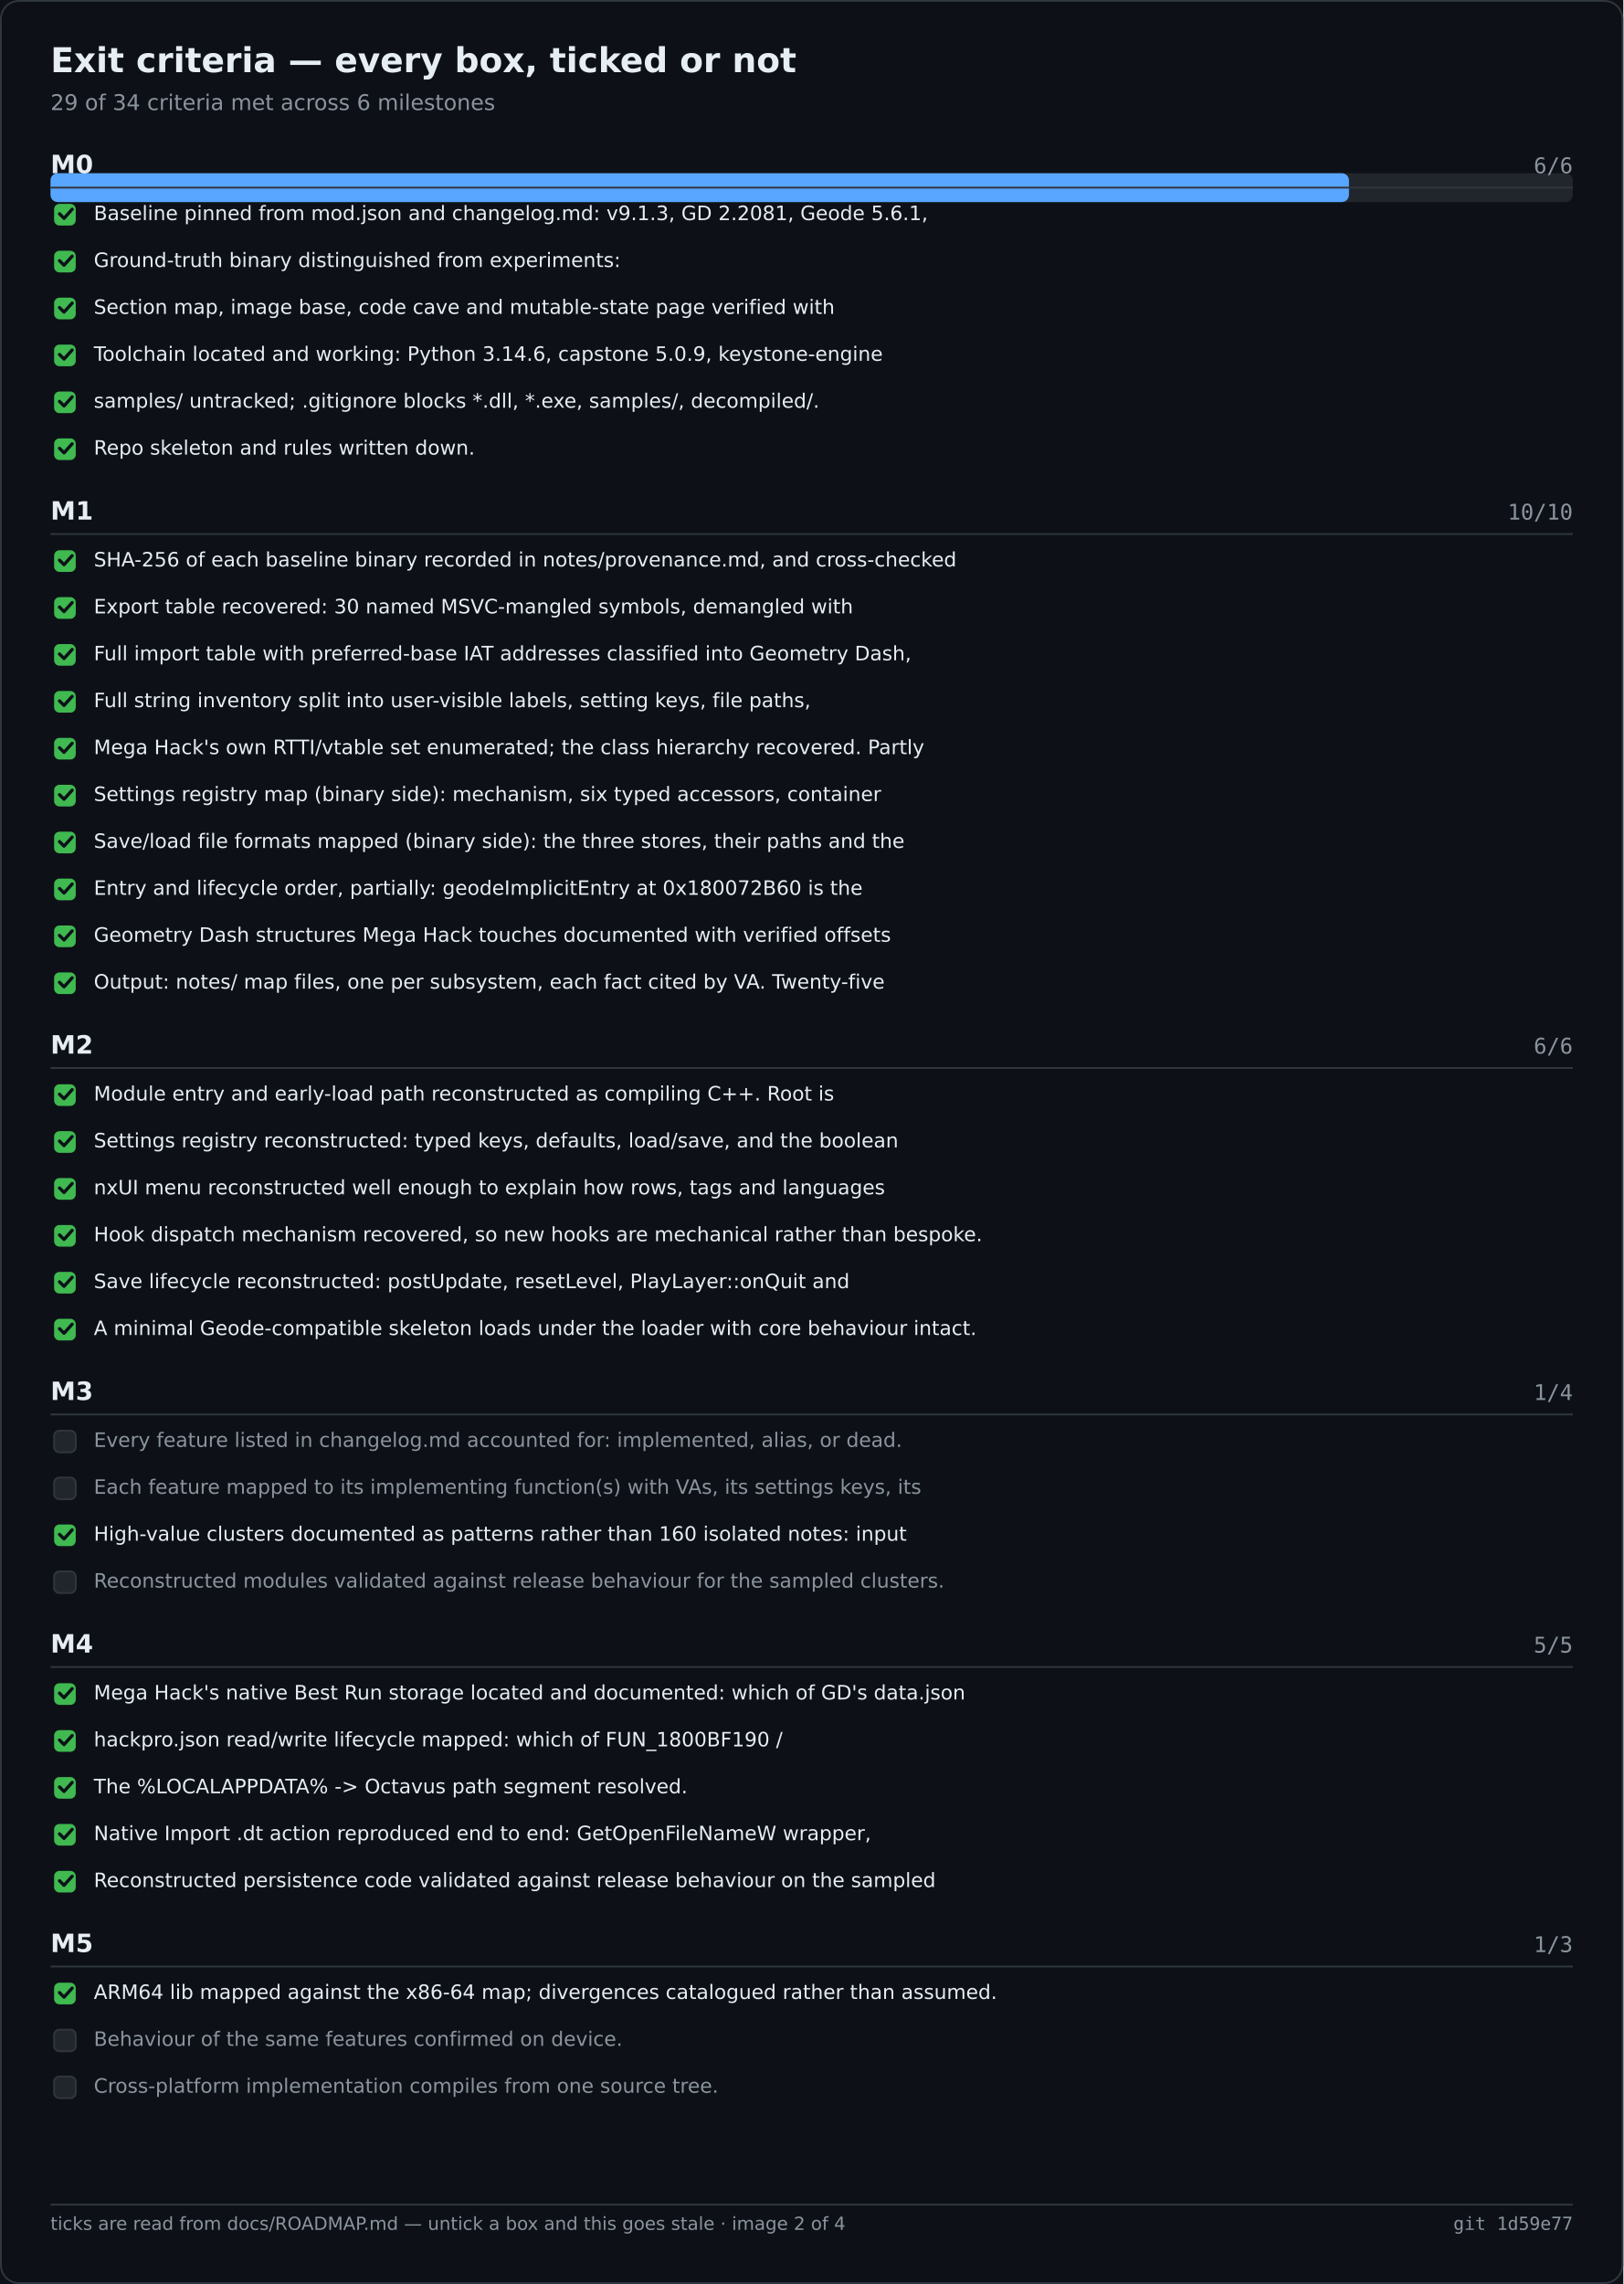
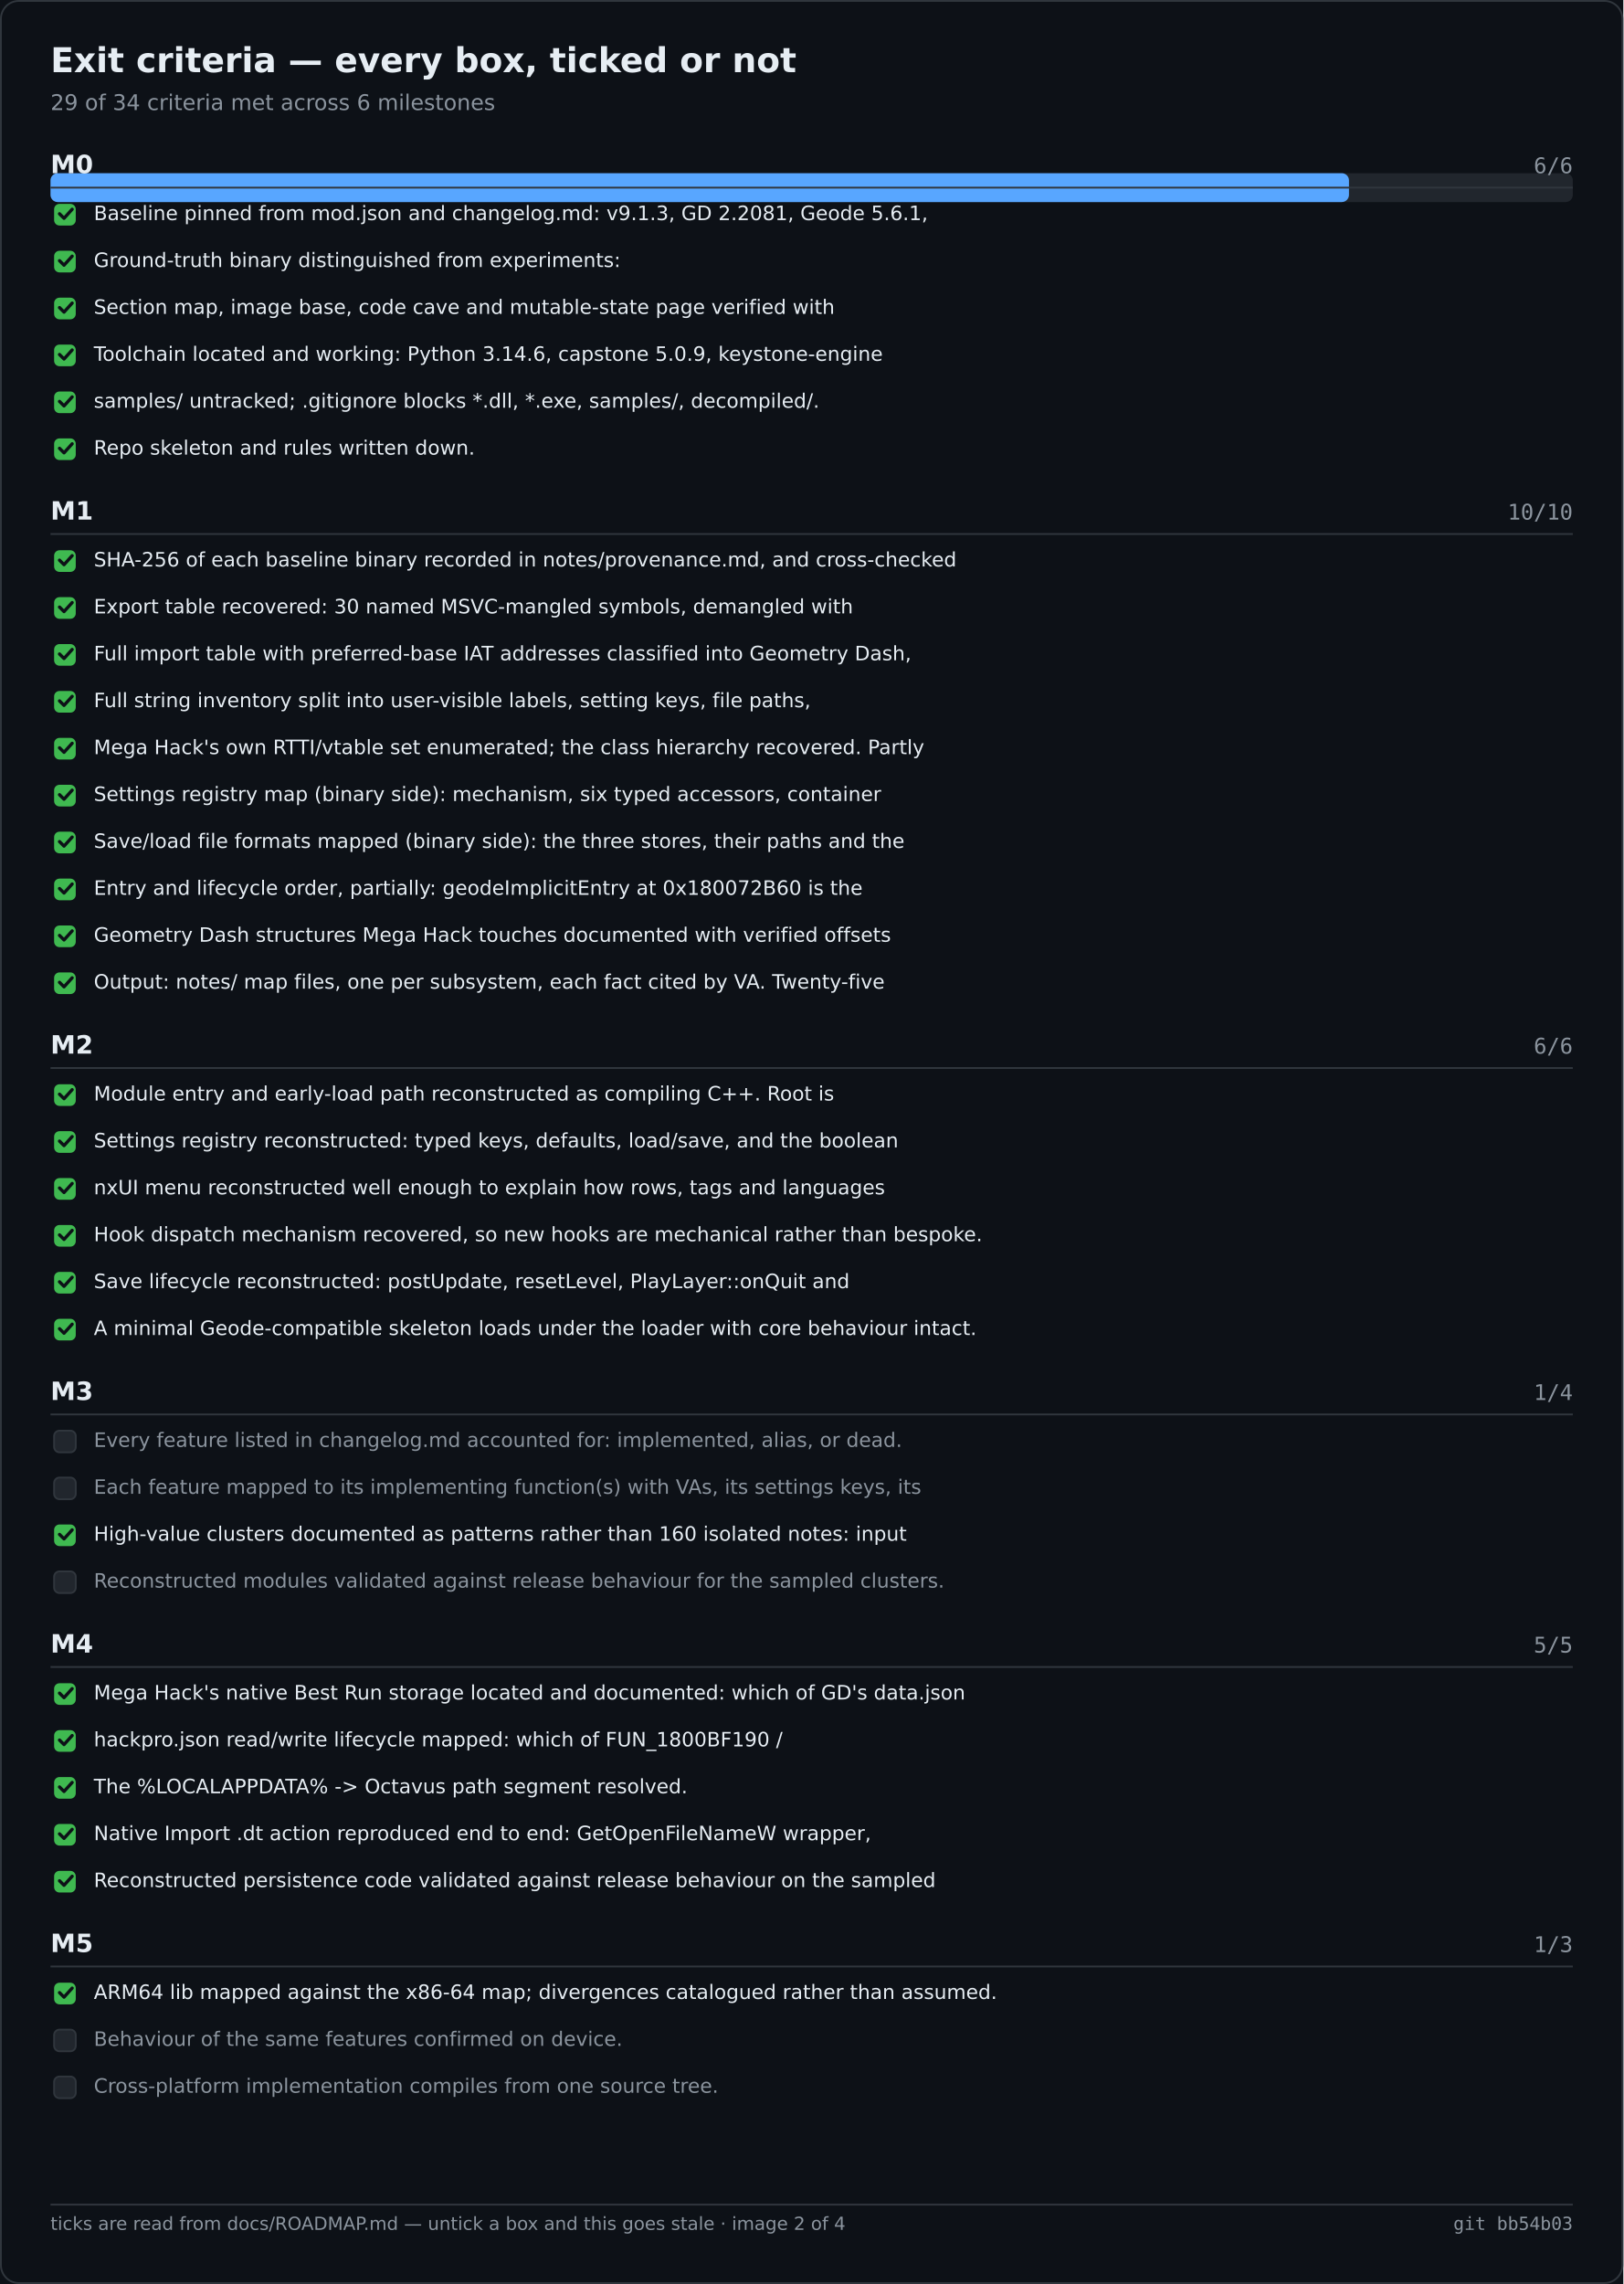
<svg xmlns="http://www.w3.org/2000/svg" width="900" height="1266" viewBox="0 0 900 1266" role="img" aria-label="Exit criteria — every box, ticked or not">
  <rect width="900" height="1266" fill="#0d1117" />
  <rect x="0.5" y="0.5" width="899" height="1265" fill="none" stroke="#30363d" rx="10" />
  <text x="28" y="40" font-family="Segoe UI,DejaVu Sans,Helvetica,sans-serif" font-size="19" font-weight="600" fill="#e6edf3">Exit criteria — every box, ticked or not</text>
  <text x="28" y="61" font-family="Segoe UI,DejaVu Sans,Helvetica,sans-serif" font-size="12" fill="#8b949e">29 of 34 criteria met across 6 milestones</text>
  <rect x="28.0" y="96.0" width="844.0" height="16.0" fill="#21262d" rx="4" />
  <rect x="28.0" y="96.0" width="719.9" height="16.0" fill="#58a6ff" rx="4" />
  <text x="28.0" y="96.0" font-family="Segoe UI,DejaVu Sans,Helvetica,sans-serif" font-size="14" fill="#e6edf3" font-weight="600">M0</text>
  <text x="872.0" y="96.0" font-family="Cascadia Mono,Consolas,DejaVu Sans Mono,monospace" font-size="12" fill="#8b949e" text-anchor="end">6/6</text>
  <text x="28.0" y="288.0" font-family="Segoe UI,DejaVu Sans,Helvetica,sans-serif" font-size="14" fill="#e6edf3" font-weight="600">M1</text>
  <text x="872.0" y="288.0" font-family="Cascadia Mono,Consolas,DejaVu Sans Mono,monospace" font-size="12" fill="#8b949e" text-anchor="end">10/10</text>
  <text x="28.0" y="584.0" font-family="Segoe UI,DejaVu Sans,Helvetica,sans-serif" font-size="14" fill="#e6edf3" font-weight="600">M2</text>
  <text x="872.0" y="584.0" font-family="Cascadia Mono,Consolas,DejaVu Sans Mono,monospace" font-size="12" fill="#8b949e" text-anchor="end">6/6</text>
  <text x="28.0" y="776.0" font-family="Segoe UI,DejaVu Sans,Helvetica,sans-serif" font-size="14" fill="#e6edf3" font-weight="600">M3</text>
  <text x="872.0" y="776.0" font-family="Cascadia Mono,Consolas,DejaVu Sans Mono,monospace" font-size="12" fill="#8b949e" text-anchor="end">1/4</text>
  <text x="28.0" y="916.0" font-family="Segoe UI,DejaVu Sans,Helvetica,sans-serif" font-size="14" fill="#e6edf3" font-weight="600">M4</text>
  <text x="872.0" y="916.0" font-family="Cascadia Mono,Consolas,DejaVu Sans Mono,monospace" font-size="12" fill="#8b949e" text-anchor="end">5/5</text>
  <text x="28.0" y="1082.0" font-family="Segoe UI,DejaVu Sans,Helvetica,sans-serif" font-size="14" fill="#e6edf3" font-weight="600">M5</text>
  <text x="872.0" y="1082.0" font-family="Cascadia Mono,Consolas,DejaVu Sans Mono,monospace" font-size="12" fill="#8b949e" text-anchor="end">1/3</text>
  <line x1="28.0" y1="104.0" x2="872.0" y2="104.0" stroke="#30363d" stroke-width="1" />
  <rect x="30.0" y="113.0" width="12.0" height="12.0" fill="#3fb950" rx="3" />
  <path d="M33 118.5 l2.5 2.5 l4.5 -5" fill="none" stroke="#0d1117" stroke-width="1.8" stroke-linecap="round" stroke-linejoin="round" />
  <text x="52.0" y="122.0" font-family="Segoe UI,DejaVu Sans,Helvetica,sans-serif" font-size="11" fill="#e6edf3">Baseline pinned from mod.json and changelog.md: v9.1.3, GD 2.2081, Geode 5.6.1,</text>
  <rect x="30.0" y="139.0" width="12.0" height="12.0" fill="#3fb950" rx="3" />
  <path d="M33 144.5 l2.5 2.5 l4.5 -5" fill="none" stroke="#0d1117" stroke-width="1.8" stroke-linecap="round" stroke-linejoin="round" />
  <text x="52.0" y="148.0" font-family="Segoe UI,DejaVu Sans,Helvetica,sans-serif" font-size="11" fill="#e6edf3">Ground-truth binary distinguished from experiments:</text>
  <rect x="30.0" y="165.0" width="12.0" height="12.0" fill="#3fb950" rx="3" />
  <path d="M33 170.5 l2.5 2.5 l4.5 -5" fill="none" stroke="#0d1117" stroke-width="1.8" stroke-linecap="round" stroke-linejoin="round" />
  <text x="52.0" y="174.0" font-family="Segoe UI,DejaVu Sans,Helvetica,sans-serif" font-size="11" fill="#e6edf3">Section map, image base, code cave and mutable-state page verified with</text>
  <rect x="30.0" y="191.0" width="12.0" height="12.0" fill="#3fb950" rx="3" />
  <path d="M33 196.5 l2.5 2.5 l4.5 -5" fill="none" stroke="#0d1117" stroke-width="1.8" stroke-linecap="round" stroke-linejoin="round" />
  <text x="52.0" y="200.0" font-family="Segoe UI,DejaVu Sans,Helvetica,sans-serif" font-size="11" fill="#e6edf3">Toolchain located and working: Python 3.14.6, capstone 5.0.9, keystone-engine</text>
  <rect x="30.0" y="217.0" width="12.0" height="12.0" fill="#3fb950" rx="3" />
  <path d="M33 222.5 l2.5 2.5 l4.5 -5" fill="none" stroke="#0d1117" stroke-width="1.8" stroke-linecap="round" stroke-linejoin="round" />
  <text x="52.0" y="226.0" font-family="Segoe UI,DejaVu Sans,Helvetica,sans-serif" font-size="11" fill="#e6edf3">samples/ untracked; .gitignore blocks *.dll, *.exe, samples/, decompiled/.</text>
  <rect x="30.0" y="243.0" width="12.0" height="12.0" fill="#3fb950" rx="3" />
  <path d="M33 248.5 l2.5 2.5 l4.5 -5" fill="none" stroke="#0d1117" stroke-width="1.8" stroke-linecap="round" stroke-linejoin="round" />
  <text x="52.0" y="252.0" font-family="Segoe UI,DejaVu Sans,Helvetica,sans-serif" font-size="11" fill="#e6edf3">Repo skeleton and rules written down.</text>
  <line x1="28.0" y1="296.0" x2="872.0" y2="296.0" stroke="#30363d" stroke-width="1" />
  <rect x="30.0" y="305.0" width="12.0" height="12.0" fill="#3fb950" rx="3" />
  <path d="M33 310.5 l2.5 2.5 l4.5 -5" fill="none" stroke="#0d1117" stroke-width="1.8" stroke-linecap="round" stroke-linejoin="round" />
  <text x="52.0" y="314.0" font-family="Segoe UI,DejaVu Sans,Helvetica,sans-serif" font-size="11" fill="#e6edf3">SHA-256 of each baseline binary recorded in notes/provenance.md, and cross-checked</text>
  <rect x="30.0" y="331.0" width="12.0" height="12.0" fill="#3fb950" rx="3" />
  <path d="M33 336.5 l2.5 2.5 l4.5 -5" fill="none" stroke="#0d1117" stroke-width="1.8" stroke-linecap="round" stroke-linejoin="round" />
  <text x="52.0" y="340.0" font-family="Segoe UI,DejaVu Sans,Helvetica,sans-serif" font-size="11" fill="#e6edf3">Export table recovered: 30 named MSVC-mangled symbols, demangled with</text>
  <rect x="30.0" y="357.0" width="12.0" height="12.0" fill="#3fb950" rx="3" />
  <path d="M33 362.5 l2.5 2.5 l4.5 -5" fill="none" stroke="#0d1117" stroke-width="1.8" stroke-linecap="round" stroke-linejoin="round" />
  <text x="52.0" y="366.0" font-family="Segoe UI,DejaVu Sans,Helvetica,sans-serif" font-size="11" fill="#e6edf3">Full import table with preferred-base IAT addresses classified into Geometry Dash,</text>
  <rect x="30.0" y="383.0" width="12.0" height="12.0" fill="#3fb950" rx="3" />
  <path d="M33 388.5 l2.5 2.5 l4.5 -5" fill="none" stroke="#0d1117" stroke-width="1.8" stroke-linecap="round" stroke-linejoin="round" />
  <text x="52.0" y="392.0" font-family="Segoe UI,DejaVu Sans,Helvetica,sans-serif" font-size="11" fill="#e6edf3">Full string inventory split into user-visible labels, setting keys, file paths,</text>
  <rect x="30.0" y="409.0" width="12.0" height="12.0" fill="#3fb950" rx="3" />
  <path d="M33 414.5 l2.5 2.5 l4.5 -5" fill="none" stroke="#0d1117" stroke-width="1.8" stroke-linecap="round" stroke-linejoin="round" />
  <text x="52.0" y="418.0" font-family="Segoe UI,DejaVu Sans,Helvetica,sans-serif" font-size="11" fill="#e6edf3">Mega Hack's own RTTI/vtable set enumerated; the class hierarchy recovered. Partly</text>
  <rect x="30.0" y="435.0" width="12.0" height="12.0" fill="#3fb950" rx="3" />
  <path d="M33 440.5 l2.5 2.5 l4.5 -5" fill="none" stroke="#0d1117" stroke-width="1.8" stroke-linecap="round" stroke-linejoin="round" />
  <text x="52.0" y="444.0" font-family="Segoe UI,DejaVu Sans,Helvetica,sans-serif" font-size="11" fill="#e6edf3">Settings registry map (binary side): mechanism, six typed accessors, container</text>
  <rect x="30.0" y="461.0" width="12.0" height="12.0" fill="#3fb950" rx="3" />
  <path d="M33 466.5 l2.5 2.5 l4.5 -5" fill="none" stroke="#0d1117" stroke-width="1.8" stroke-linecap="round" stroke-linejoin="round" />
  <text x="52.0" y="470.0" font-family="Segoe UI,DejaVu Sans,Helvetica,sans-serif" font-size="11" fill="#e6edf3">Save/load file formats mapped (binary side): the three stores, their paths and the</text>
  <rect x="30.0" y="487.0" width="12.0" height="12.0" fill="#3fb950" rx="3" />
  <path d="M33 492.5 l2.5 2.5 l4.5 -5" fill="none" stroke="#0d1117" stroke-width="1.8" stroke-linecap="round" stroke-linejoin="round" />
  <text x="52.0" y="496.0" font-family="Segoe UI,DejaVu Sans,Helvetica,sans-serif" font-size="11" fill="#e6edf3">Entry and lifecycle order, partially: geodeImplicitEntry at 0x180072B60 is the</text>
  <rect x="30.0" y="513.0" width="12.0" height="12.0" fill="#3fb950" rx="3" />
  <path d="M33 518.5 l2.5 2.5 l4.5 -5" fill="none" stroke="#0d1117" stroke-width="1.8" stroke-linecap="round" stroke-linejoin="round" />
  <text x="52.0" y="522.0" font-family="Segoe UI,DejaVu Sans,Helvetica,sans-serif" font-size="11" fill="#e6edf3">Geometry Dash structures Mega Hack touches documented with verified offsets</text>
  <rect x="30.0" y="539.0" width="12.0" height="12.0" fill="#3fb950" rx="3" />
  <path d="M33 544.5 l2.5 2.5 l4.5 -5" fill="none" stroke="#0d1117" stroke-width="1.8" stroke-linecap="round" stroke-linejoin="round" />
  <text x="52.0" y="548.0" font-family="Segoe UI,DejaVu Sans,Helvetica,sans-serif" font-size="11" fill="#e6edf3">Output: notes/ map files, one per subsystem, each fact cited by VA. Twenty-five</text>
  <line x1="28.0" y1="592.0" x2="872.0" y2="592.0" stroke="#30363d" stroke-width="1" />
  <rect x="30.0" y="601.0" width="12.0" height="12.0" fill="#3fb950" rx="3" />
  <path d="M33 606.5 l2.5 2.5 l4.5 -5" fill="none" stroke="#0d1117" stroke-width="1.8" stroke-linecap="round" stroke-linejoin="round" />
  <text x="52.0" y="610.0" font-family="Segoe UI,DejaVu Sans,Helvetica,sans-serif" font-size="11" fill="#e6edf3">Module entry and early-load path reconstructed as compiling C++. Root is</text>
  <rect x="30.0" y="627.0" width="12.0" height="12.0" fill="#3fb950" rx="3" />
  <path d="M33 632.5 l2.5 2.5 l4.5 -5" fill="none" stroke="#0d1117" stroke-width="1.8" stroke-linecap="round" stroke-linejoin="round" />
  <text x="52.0" y="636.0" font-family="Segoe UI,DejaVu Sans,Helvetica,sans-serif" font-size="11" fill="#e6edf3">Settings registry reconstructed: typed keys, defaults, load/save, and the boolean</text>
  <rect x="30.0" y="653.0" width="12.0" height="12.0" fill="#3fb950" rx="3" />
  <path d="M33 658.5 l2.5 2.5 l4.5 -5" fill="none" stroke="#0d1117" stroke-width="1.8" stroke-linecap="round" stroke-linejoin="round" />
  <text x="52.0" y="662.0" font-family="Segoe UI,DejaVu Sans,Helvetica,sans-serif" font-size="11" fill="#e6edf3">nxUI menu reconstructed well enough to explain how rows, tags and languages</text>
  <rect x="30.0" y="679.0" width="12.0" height="12.0" fill="#3fb950" rx="3" />
  <path d="M33 684.5 l2.5 2.5 l4.5 -5" fill="none" stroke="#0d1117" stroke-width="1.8" stroke-linecap="round" stroke-linejoin="round" />
  <text x="52.0" y="688.0" font-family="Segoe UI,DejaVu Sans,Helvetica,sans-serif" font-size="11" fill="#e6edf3">Hook dispatch mechanism recovered, so new hooks are mechanical rather than bespoke.</text>
  <rect x="30.0" y="705.0" width="12.0" height="12.0" fill="#3fb950" rx="3" />
  <path d="M33 710.5 l2.5 2.5 l4.5 -5" fill="none" stroke="#0d1117" stroke-width="1.8" stroke-linecap="round" stroke-linejoin="round" />
  <text x="52.0" y="714.0" font-family="Segoe UI,DejaVu Sans,Helvetica,sans-serif" font-size="11" fill="#e6edf3">Save lifecycle reconstructed: postUpdate, resetLevel, PlayLayer::onQuit and</text>
  <rect x="30.0" y="731.0" width="12.0" height="12.0" fill="#3fb950" rx="3" />
  <path d="M33 736.5 l2.5 2.5 l4.5 -5" fill="none" stroke="#0d1117" stroke-width="1.8" stroke-linecap="round" stroke-linejoin="round" />
  <text x="52.0" y="740.0" font-family="Segoe UI,DejaVu Sans,Helvetica,sans-serif" font-size="11" fill="#e6edf3">A minimal Geode-compatible skeleton loads under the loader with core behaviour intact.</text>
  <line x1="28.0" y1="784.0" x2="872.0" y2="784.0" stroke="#30363d" stroke-width="1" />
  <rect x="30.0" y="793.0" width="12.0" height="12.0" fill="#21262d" rx="3" stroke="#30363d" stroke-width="1" />
  <text x="52.0" y="802.0" font-family="Segoe UI,DejaVu Sans,Helvetica,sans-serif" font-size="11" fill="#8b949e">Every feature listed in changelog.md accounted for: implemented, alias, or dead.</text>
  <rect x="30.0" y="819.0" width="12.0" height="12.0" fill="#21262d" rx="3" stroke="#30363d" stroke-width="1" />
  <text x="52.0" y="828.0" font-family="Segoe UI,DejaVu Sans,Helvetica,sans-serif" font-size="11" fill="#8b949e">Each feature mapped to its implementing function(s) with VAs, its settings keys, its</text>
  <rect x="30.0" y="845.0" width="12.0" height="12.0" fill="#3fb950" rx="3" />
  <path d="M33 850.5 l2.5 2.5 l4.5 -5" fill="none" stroke="#0d1117" stroke-width="1.8" stroke-linecap="round" stroke-linejoin="round" />
  <text x="52.0" y="854.0" font-family="Segoe UI,DejaVu Sans,Helvetica,sans-serif" font-size="11" fill="#e6edf3">High-value clusters documented as patterns rather than 160 isolated notes: input</text>
  <rect x="30.0" y="871.0" width="12.0" height="12.0" fill="#21262d" rx="3" stroke="#30363d" stroke-width="1" />
  <text x="52.0" y="880.0" font-family="Segoe UI,DejaVu Sans,Helvetica,sans-serif" font-size="11" fill="#8b949e">Reconstructed modules validated against release behaviour for the sampled clusters.</text>
  <line x1="28.0" y1="924.0" x2="872.0" y2="924.0" stroke="#30363d" stroke-width="1" />
  <rect x="30.0" y="933.0" width="12.0" height="12.0" fill="#3fb950" rx="3" />
  <path d="M33 938.5 l2.5 2.5 l4.5 -5" fill="none" stroke="#0d1117" stroke-width="1.8" stroke-linecap="round" stroke-linejoin="round" />
  <text x="52.0" y="942.0" font-family="Segoe UI,DejaVu Sans,Helvetica,sans-serif" font-size="11" fill="#e6edf3">Mega Hack's native Best Run storage located and documented: which of GD's data.json</text>
  <rect x="30.0" y="959.0" width="12.0" height="12.0" fill="#3fb950" rx="3" />
  <path d="M33 964.5 l2.5 2.5 l4.5 -5" fill="none" stroke="#0d1117" stroke-width="1.8" stroke-linecap="round" stroke-linejoin="round" />
  <text x="52.0" y="968.0" font-family="Segoe UI,DejaVu Sans,Helvetica,sans-serif" font-size="11" fill="#e6edf3">hackpro.json read/write lifecycle mapped: which of FUN_1800BF190 /</text>
  <rect x="30.0" y="985.0" width="12.0" height="12.0" fill="#3fb950" rx="3" />
  <path d="M33 990.5 l2.5 2.5 l4.5 -5" fill="none" stroke="#0d1117" stroke-width="1.8" stroke-linecap="round" stroke-linejoin="round" />
  <text x="52.0" y="994.0" font-family="Segoe UI,DejaVu Sans,Helvetica,sans-serif" font-size="11" fill="#e6edf3">The %LOCALAPPDATA% -&gt; Octavus path segment resolved.</text>
  <rect x="30.0" y="1011.0" width="12.0" height="12.0" fill="#3fb950" rx="3" />
  <path d="M33 1016.5 l2.5 2.5 l4.5 -5" fill="none" stroke="#0d1117" stroke-width="1.8" stroke-linecap="round" stroke-linejoin="round" />
  <text x="52.0" y="1020.0" font-family="Segoe UI,DejaVu Sans,Helvetica,sans-serif" font-size="11" fill="#e6edf3">Native Import .dt action reproduced end to end: GetOpenFileNameW wrapper,</text>
  <rect x="30.0" y="1037.0" width="12.0" height="12.0" fill="#3fb950" rx="3" />
  <path d="M33 1042.5 l2.5 2.5 l4.5 -5" fill="none" stroke="#0d1117" stroke-width="1.8" stroke-linecap="round" stroke-linejoin="round" />
  <text x="52.0" y="1046.0" font-family="Segoe UI,DejaVu Sans,Helvetica,sans-serif" font-size="11" fill="#e6edf3">Reconstructed persistence code validated against release behaviour on the sampled</text>
  <line x1="28.0" y1="1090.0" x2="872.0" y2="1090.0" stroke="#30363d" stroke-width="1" />
  <rect x="30.0" y="1099.0" width="12.0" height="12.0" fill="#3fb950" rx="3" />
  <path d="M33 1104.5 l2.5 2.5 l4.5 -5" fill="none" stroke="#0d1117" stroke-width="1.8" stroke-linecap="round" stroke-linejoin="round" />
  <text x="52.0" y="1108.0" font-family="Segoe UI,DejaVu Sans,Helvetica,sans-serif" font-size="11" fill="#e6edf3">ARM64 lib mapped against the x86-64 map; divergences catalogued rather than assumed.</text>
  <rect x="30.0" y="1125.0" width="12.0" height="12.0" fill="#21262d" rx="3" stroke="#30363d" stroke-width="1" />
  <text x="52.0" y="1134.0" font-family="Segoe UI,DejaVu Sans,Helvetica,sans-serif" font-size="11" fill="#8b949e">Behaviour of the same features confirmed on device.</text>
  <rect x="30.0" y="1151.0" width="12.0" height="12.0" fill="#21262d" rx="3" stroke="#30363d" stroke-width="1" />
  <text x="52.0" y="1160.0" font-family="Segoe UI,DejaVu Sans,Helvetica,sans-serif" font-size="11" fill="#8b949e">Cross-platform implementation compiles from one source tree.</text>
  <line x1="28.0" y1="1222.0" x2="872.0" y2="1222.0" stroke="#30363d" stroke-width="1" />
  <text x="28.0" y="1236.0" font-family="Segoe UI,DejaVu Sans,Helvetica,sans-serif" font-size="10" fill="#8b949e">ticks are read from docs/ROADMAP.md — untick a box and this goes stale · image 2 of 4</text>
-   <text x="872.0" y="1236.0" font-family="Cascadia Mono,Consolas,DejaVu Sans Mono,monospace" font-size="10" fill="#8b949e" text-anchor="end">git 1d59e77</text>
+   <text x="872.0" y="1236.0" font-family="Cascadia Mono,Consolas,DejaVu Sans Mono,monospace" font-size="10" fill="#8b949e" text-anchor="end">git bb54b03</text>
</svg>
